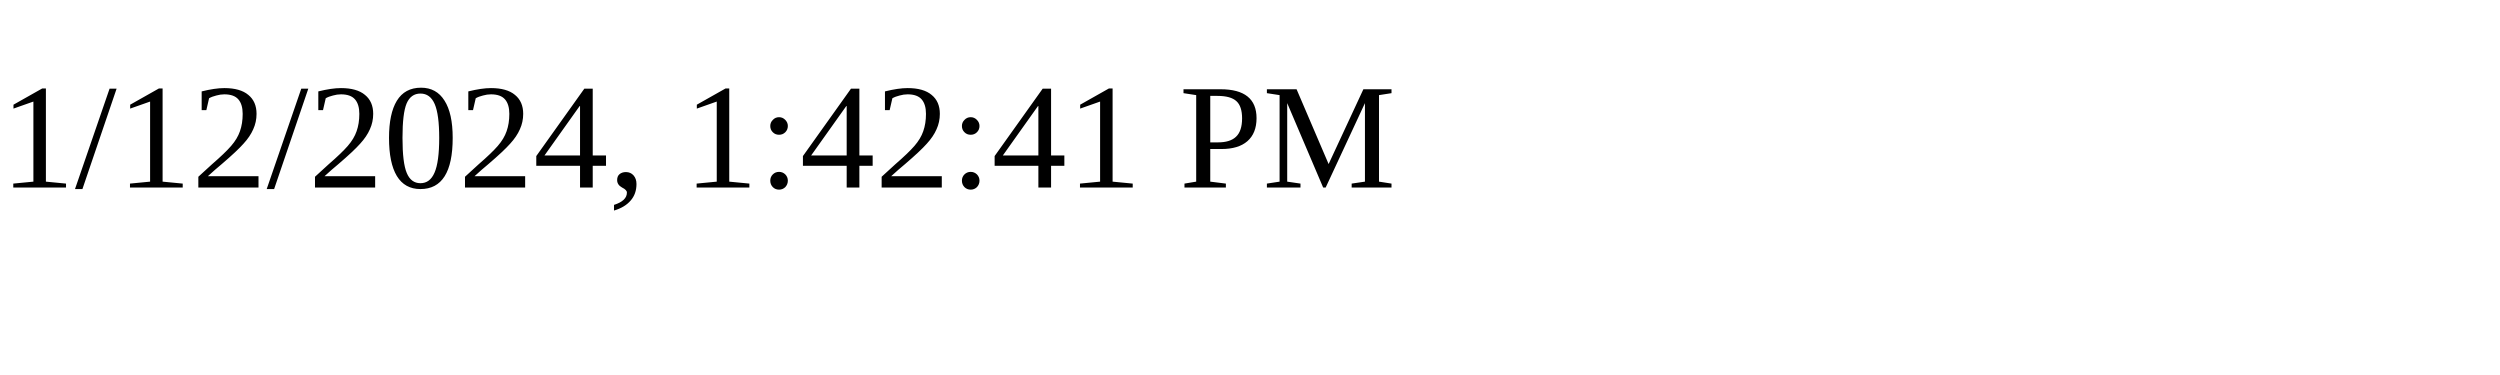
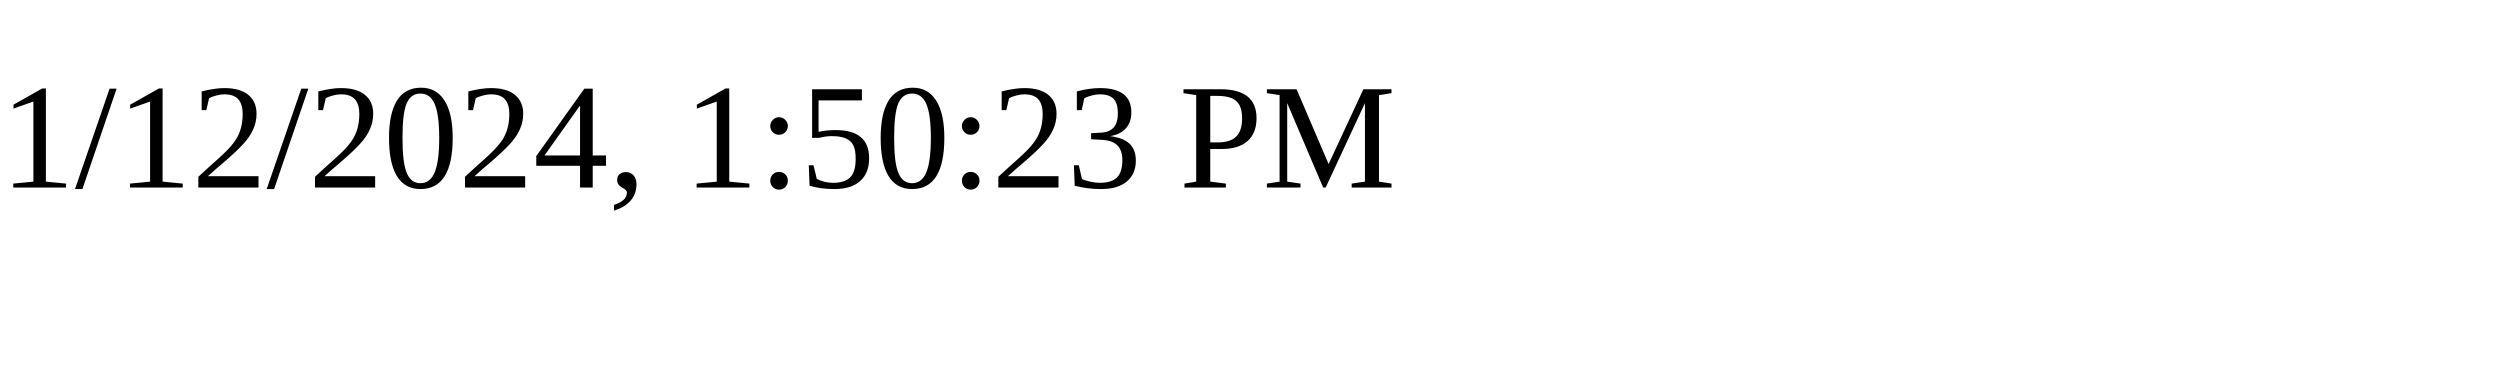
<svg xmlns="http://www.w3.org/2000/svg" height="30" width="200">
-   <text x="0" y="15">1/12/2024, 1:42:41 PM</text>
+   <text x="0" y="15">1/12/2024, 1:50:23 PM</text>
</svg>
